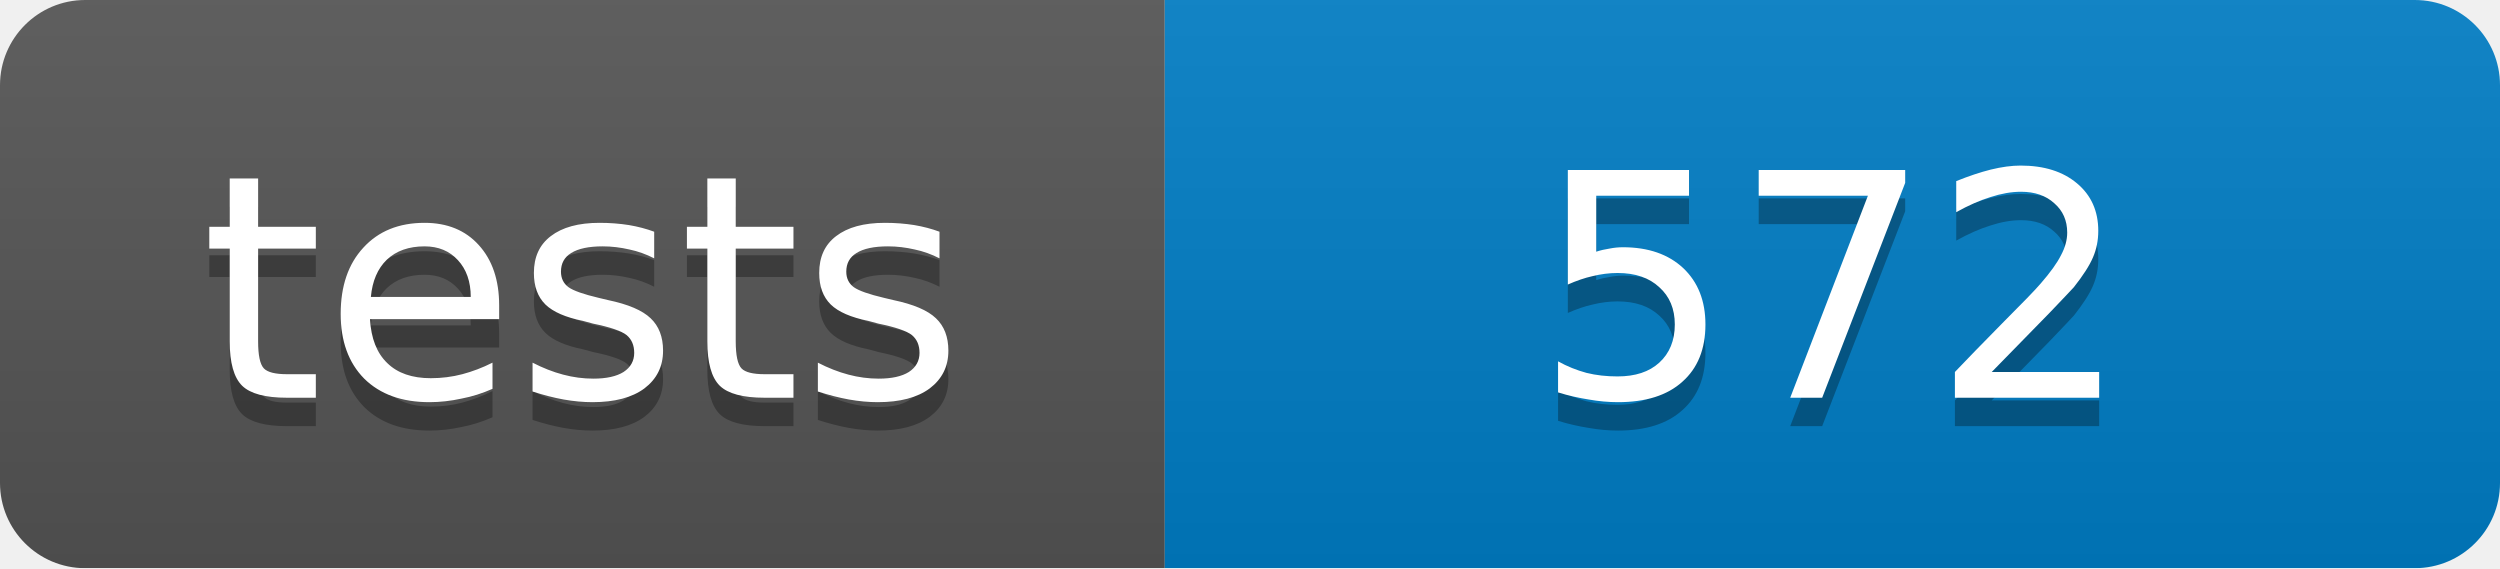
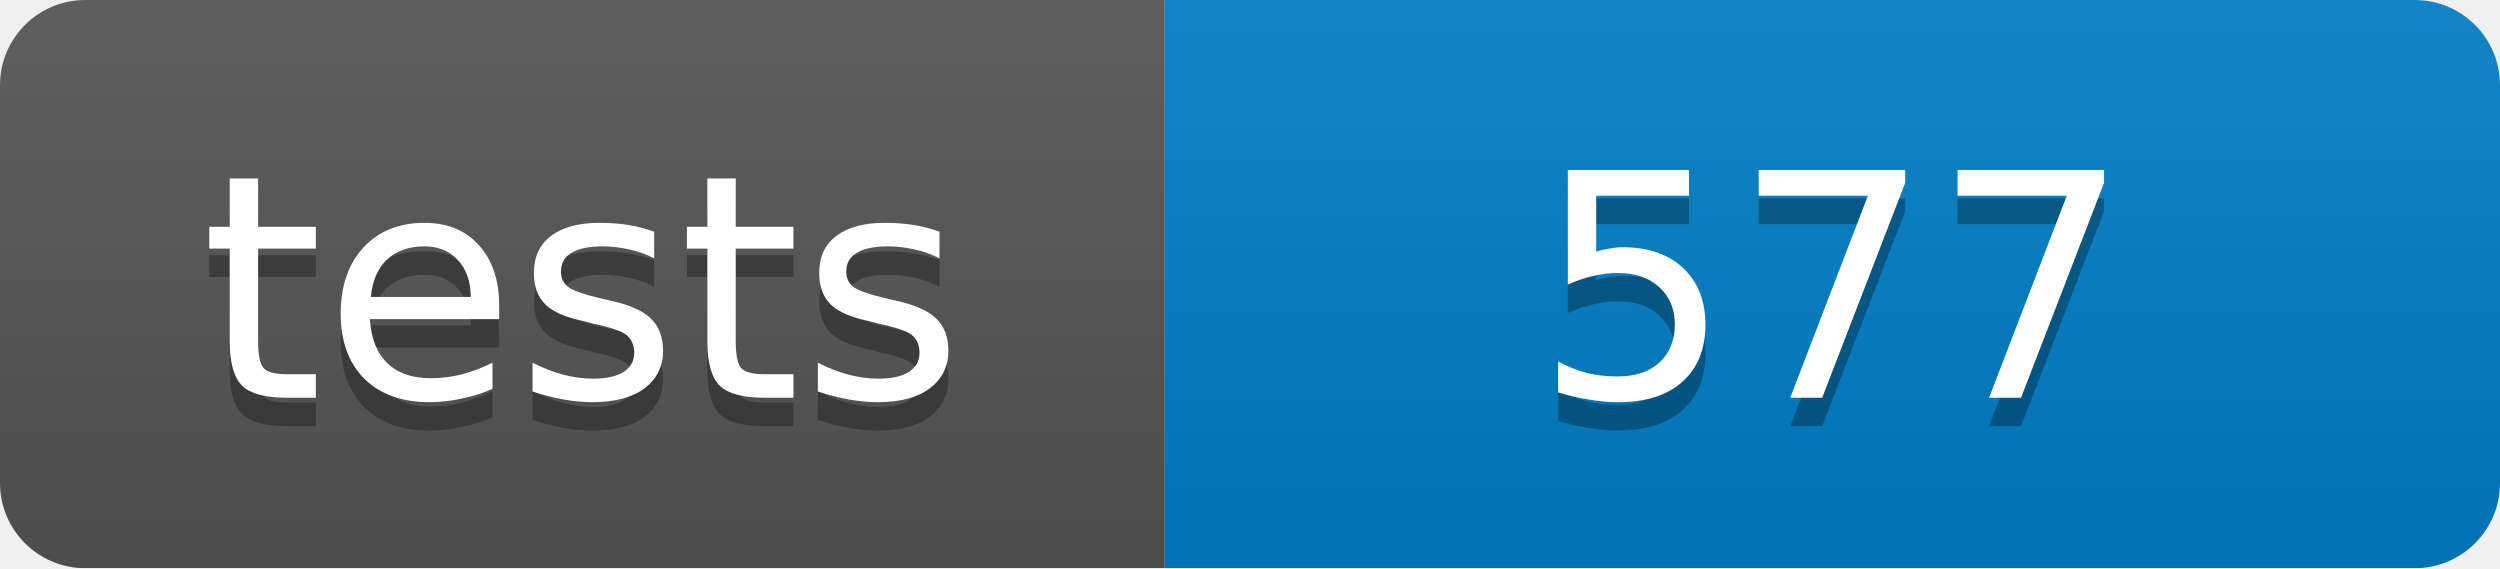
<svg xmlns="http://www.w3.org/2000/svg" width="88" height="20">
  <linearGradient id="b" x2="0" y2="100%">
    <stop offset="0" stop-color="#bbb" stop-opacity=".1" />
    <stop offset="1" stop-opacity=".1" />
  </linearGradient>
  <mask id="a">
    <rect width="88" height="20" rx="3" fill="#fff" />
  </mask>
  <g mask="url(#a)">
    <path fill="#555" d="M0 0h41v20H0z" />
    <path fill="#007ec6" d="M41 0h47v20H41z" />
    <path fill="url(#b)" d="M0 0h88v20H0z" />
  </g>
  <g fill="#fff" text-anchor="middle" font-family="DejaVu Sans,Verdana,Geneva,sans-serif" font-size="11">
    <text x="20.5" y="15" fill="#010101" fill-opacity=".3">tests</text>
    <text x="20.5" y="14">tests</text>
-     <text x="64.5" y="15" fill="#010101" fill-opacity=".3">572</text>
-     <text x="64.5" y="14">572</text>
+     <text x="64.5" y="15" fill="#010101" fill-opacity=".3">577</text>
+     <text x="64.5" y="14">577</text>
  </g>
</svg>
